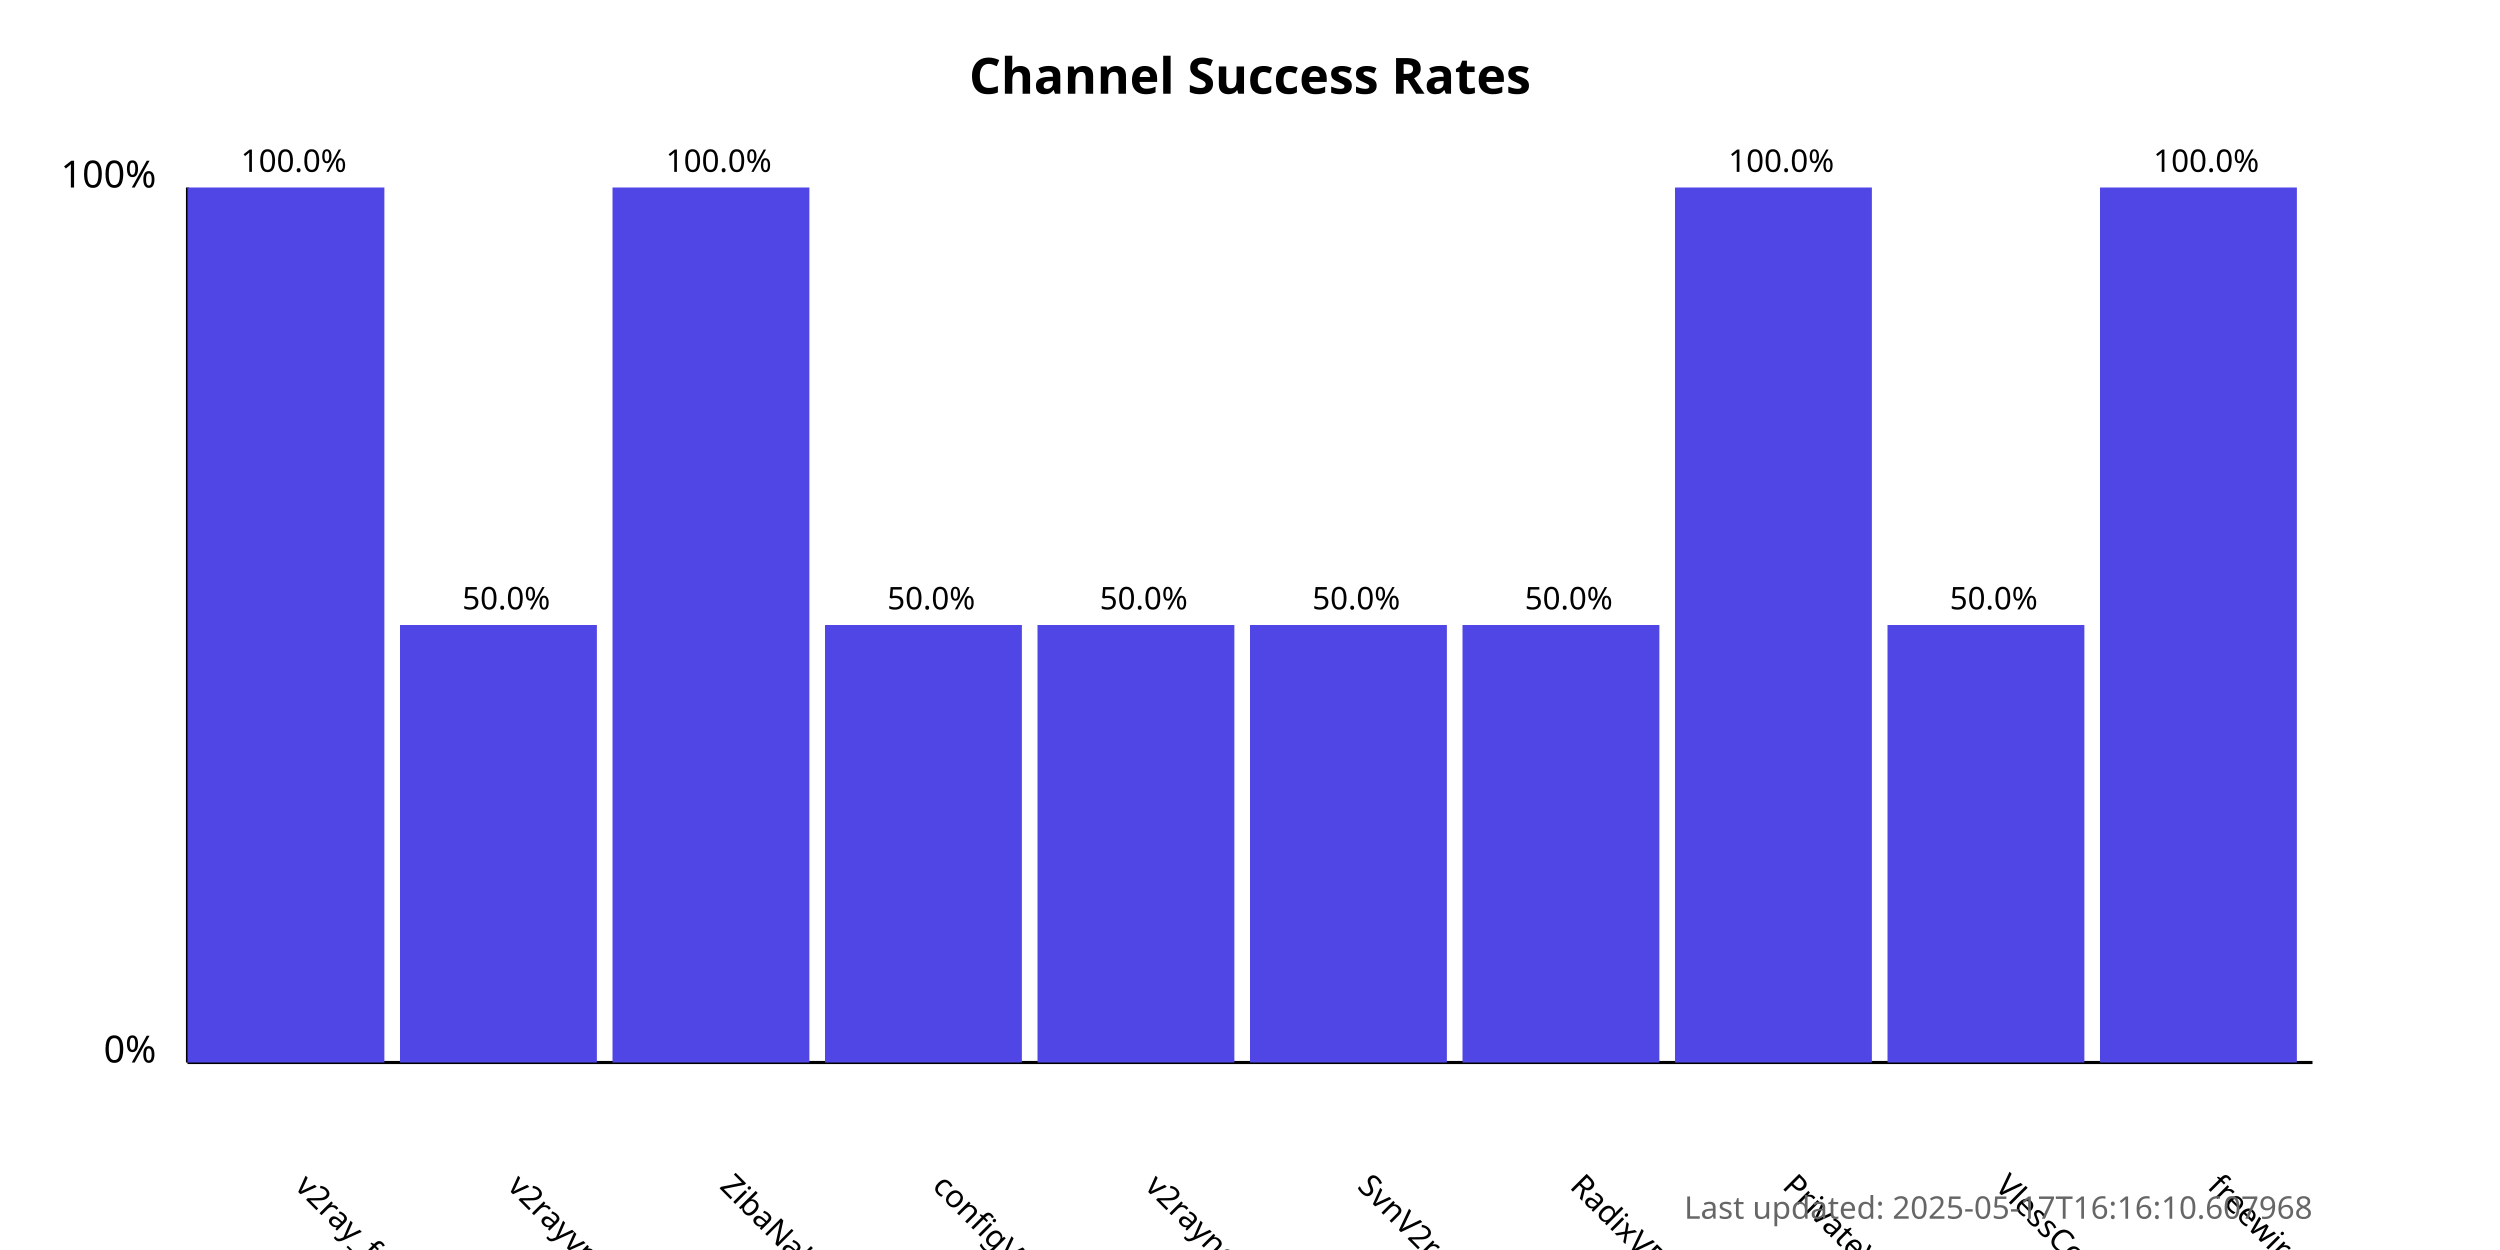
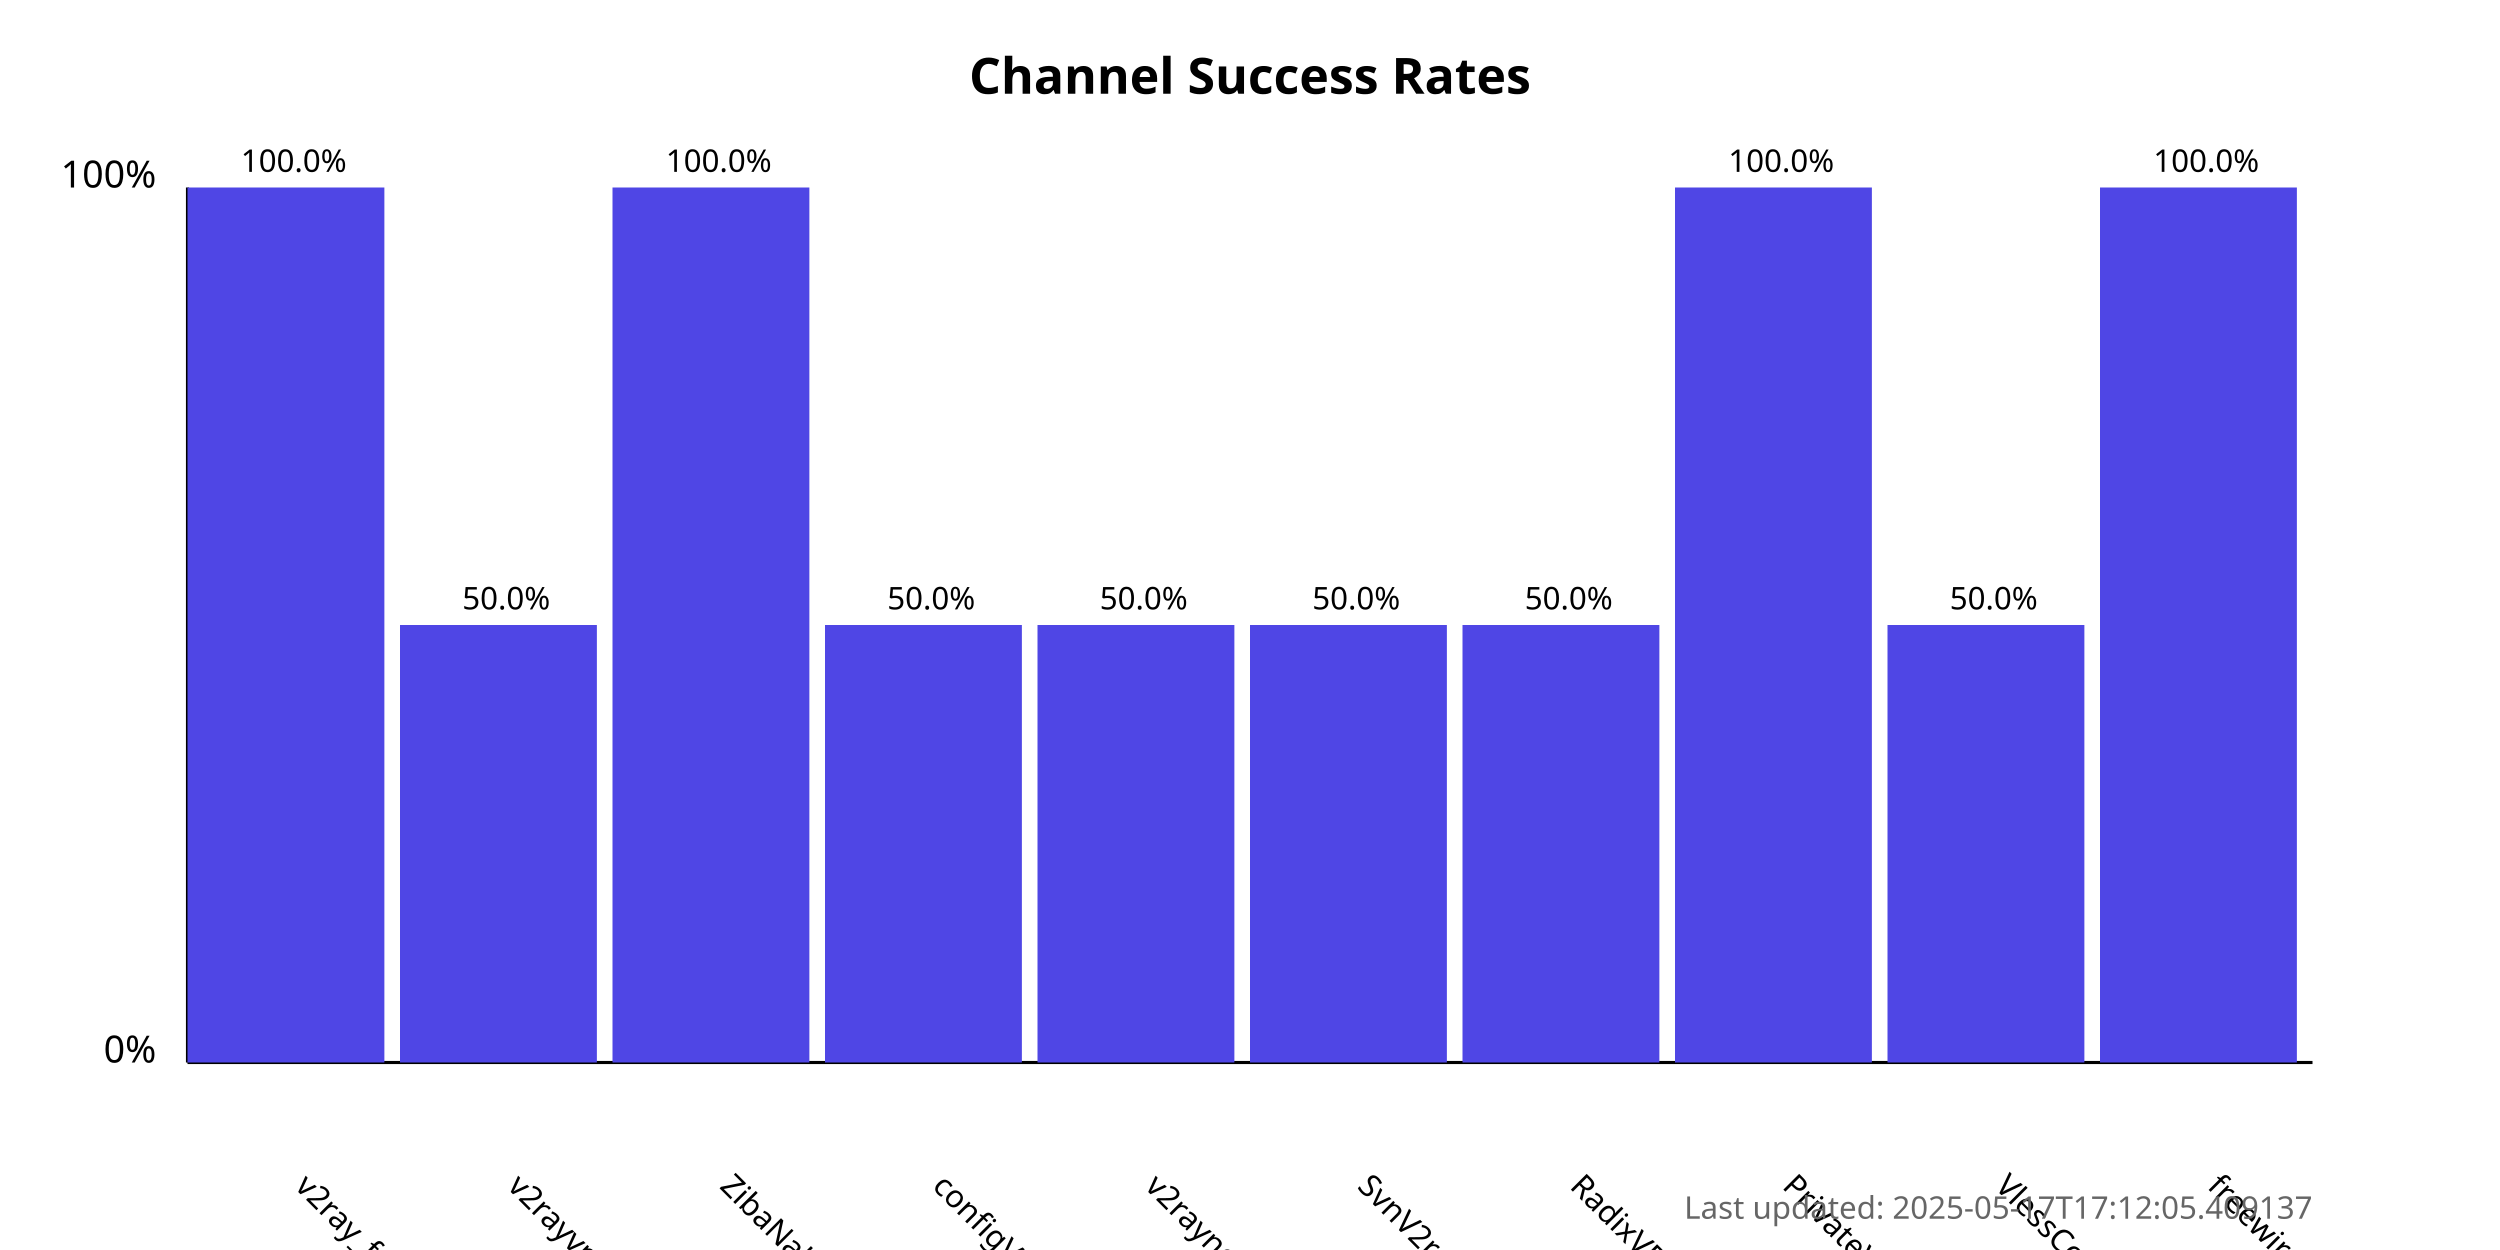
<svg xmlns="http://www.w3.org/2000/svg" width="800" height="400">
  <style>
            .chart-title { font: bold 16px sans-serif; }
            .axis-label { font: 12px sans-serif; }
            .tick-label { font: 10px sans-serif; }
            .bar { fill: #4f46e5; }
            .bar:hover { fill: #6366f1; }
            .timestamp { font: 10px sans-serif; fill: #666; }
        </style>
  <text x="400.0" y="30" text-anchor="middle" class="chart-title">
            Channel Success Rates
        </text>
  <line x1="60" y1="340" x2="60" y2="60" stroke="black" stroke-width="1" />
  <line x1="60" y1="340" x2="740" y2="340" stroke="black" stroke-width="1" />
  <text x="50" y="340" text-anchor="end" class="axis-label">0%</text>
  <text x="50" y="60" text-anchor="end" class="axis-label">100%</text>
  <g>
    <rect x="60" y="60.0" width="63.0" height="280.0" class="bar" />
    <text x="94.0" y="380" transform="rotate(45, 94.0, 380)" text-anchor="start" class="tick-label">
                v2ray_free_conf
            </text>
    <text x="94.0" y="55.0" text-anchor="middle" class="tick-label">
                100.0%
            </text>
  </g>
  <g>
    <rect x="128.0" y="200.0" width="63.0" height="140.0" class="bar" />
    <text x="162.0" y="380" transform="rotate(45, 162.0, 380)" text-anchor="start" class="tick-label">
                v2rayvpno
            </text>
    <text x="162.0" y="195.0" text-anchor="middle" class="tick-label">
                50.0%
            </text>
  </g>
  <g>
    <rect x="196.0" y="60.0" width="63.0" height="280.0" class="bar" />
    <text x="230.0" y="380" transform="rotate(45, 230.0, 380)" text-anchor="start" class="tick-label">
                ZibaNabz
            </text>
    <text x="230.0" y="55.0" text-anchor="middle" class="tick-label">
                100.0%
            </text>
  </g>
  <g>
    <rect x="264.0" y="200.0" width="63.0" height="140.0" class="bar" />
    <text x="298.0" y="380" transform="rotate(45, 298.0, 380)" text-anchor="start" class="tick-label">
                configV2rayForFree
            </text>
    <text x="298.0" y="195.0" text-anchor="middle" class="tick-label">
                50.0%
            </text>
  </g>
  <g>
    <rect x="332.0" y="200.0" width="63.0" height="140.0" class="bar" />
    <text x="366.0" y="380" transform="rotate(45, 366.0, 380)" text-anchor="start" class="tick-label">
                v2rayngvpn
            </text>
    <text x="366.0" y="195.0" text-anchor="middle" class="tick-label">
                50.0%
            </text>
  </g>
  <g>
    <rect x="400.0" y="200.0" width="63.0" height="140.0" class="bar" />
    <text x="434.0" y="380" transform="rotate(45, 434.0, 380)" text-anchor="start" class="tick-label">
                SvnV2ray
            </text>
    <text x="434.0" y="195.0" text-anchor="middle" class="tick-label">
                50.0%
            </text>
  </g>
  <g>
    <rect x="468.0" y="200.0" width="63.0" height="140.0" class="bar" />
    <text x="502.0" y="380" transform="rotate(45, 502.0, 380)" text-anchor="start" class="tick-label">
                RadixVPN
            </text>
    <text x="502.0" y="195.0" text-anchor="middle" class="tick-label">
                50.0%
            </text>
  </g>
  <g>
    <rect x="536.0" y="60.0" width="63.0" height="280.0" class="bar" />
    <text x="570.0" y="380" transform="rotate(45, 570.0, 380)" text-anchor="start" class="tick-label">
                PrivateVPNs
            </text>
    <text x="570.0" y="55.0" text-anchor="middle" class="tick-label">
                100.0%
            </text>
  </g>
  <g>
    <rect x="604.0" y="200.0" width="63.0" height="140.0" class="bar" />
    <text x="638.0" y="380" transform="rotate(45, 638.0, 380)" text-anchor="start" class="tick-label">
                VlessConfig
            </text>
    <text x="638.0" y="195.0" text-anchor="middle" class="tick-label">
                50.0%
            </text>
  </g>
  <g>
    <rect x="672.0" y="60.0" width="63.0" height="280.0" class="bar" />
    <text x="706.0" y="380" transform="rotate(45, 706.0, 380)" text-anchor="start" class="tick-label">
                freewireguard
            </text>
    <text x="706.0" y="55.0" text-anchor="middle" class="tick-label">
                100.0%
            </text>
  </g>
  <text x="740" y="390" text-anchor="end" class="timestamp">
-             Last updated: 2025-05-17T16:16:10.607968
+             Last updated: 2025-05-17T17:12:05.409137
        </text>
</svg>
